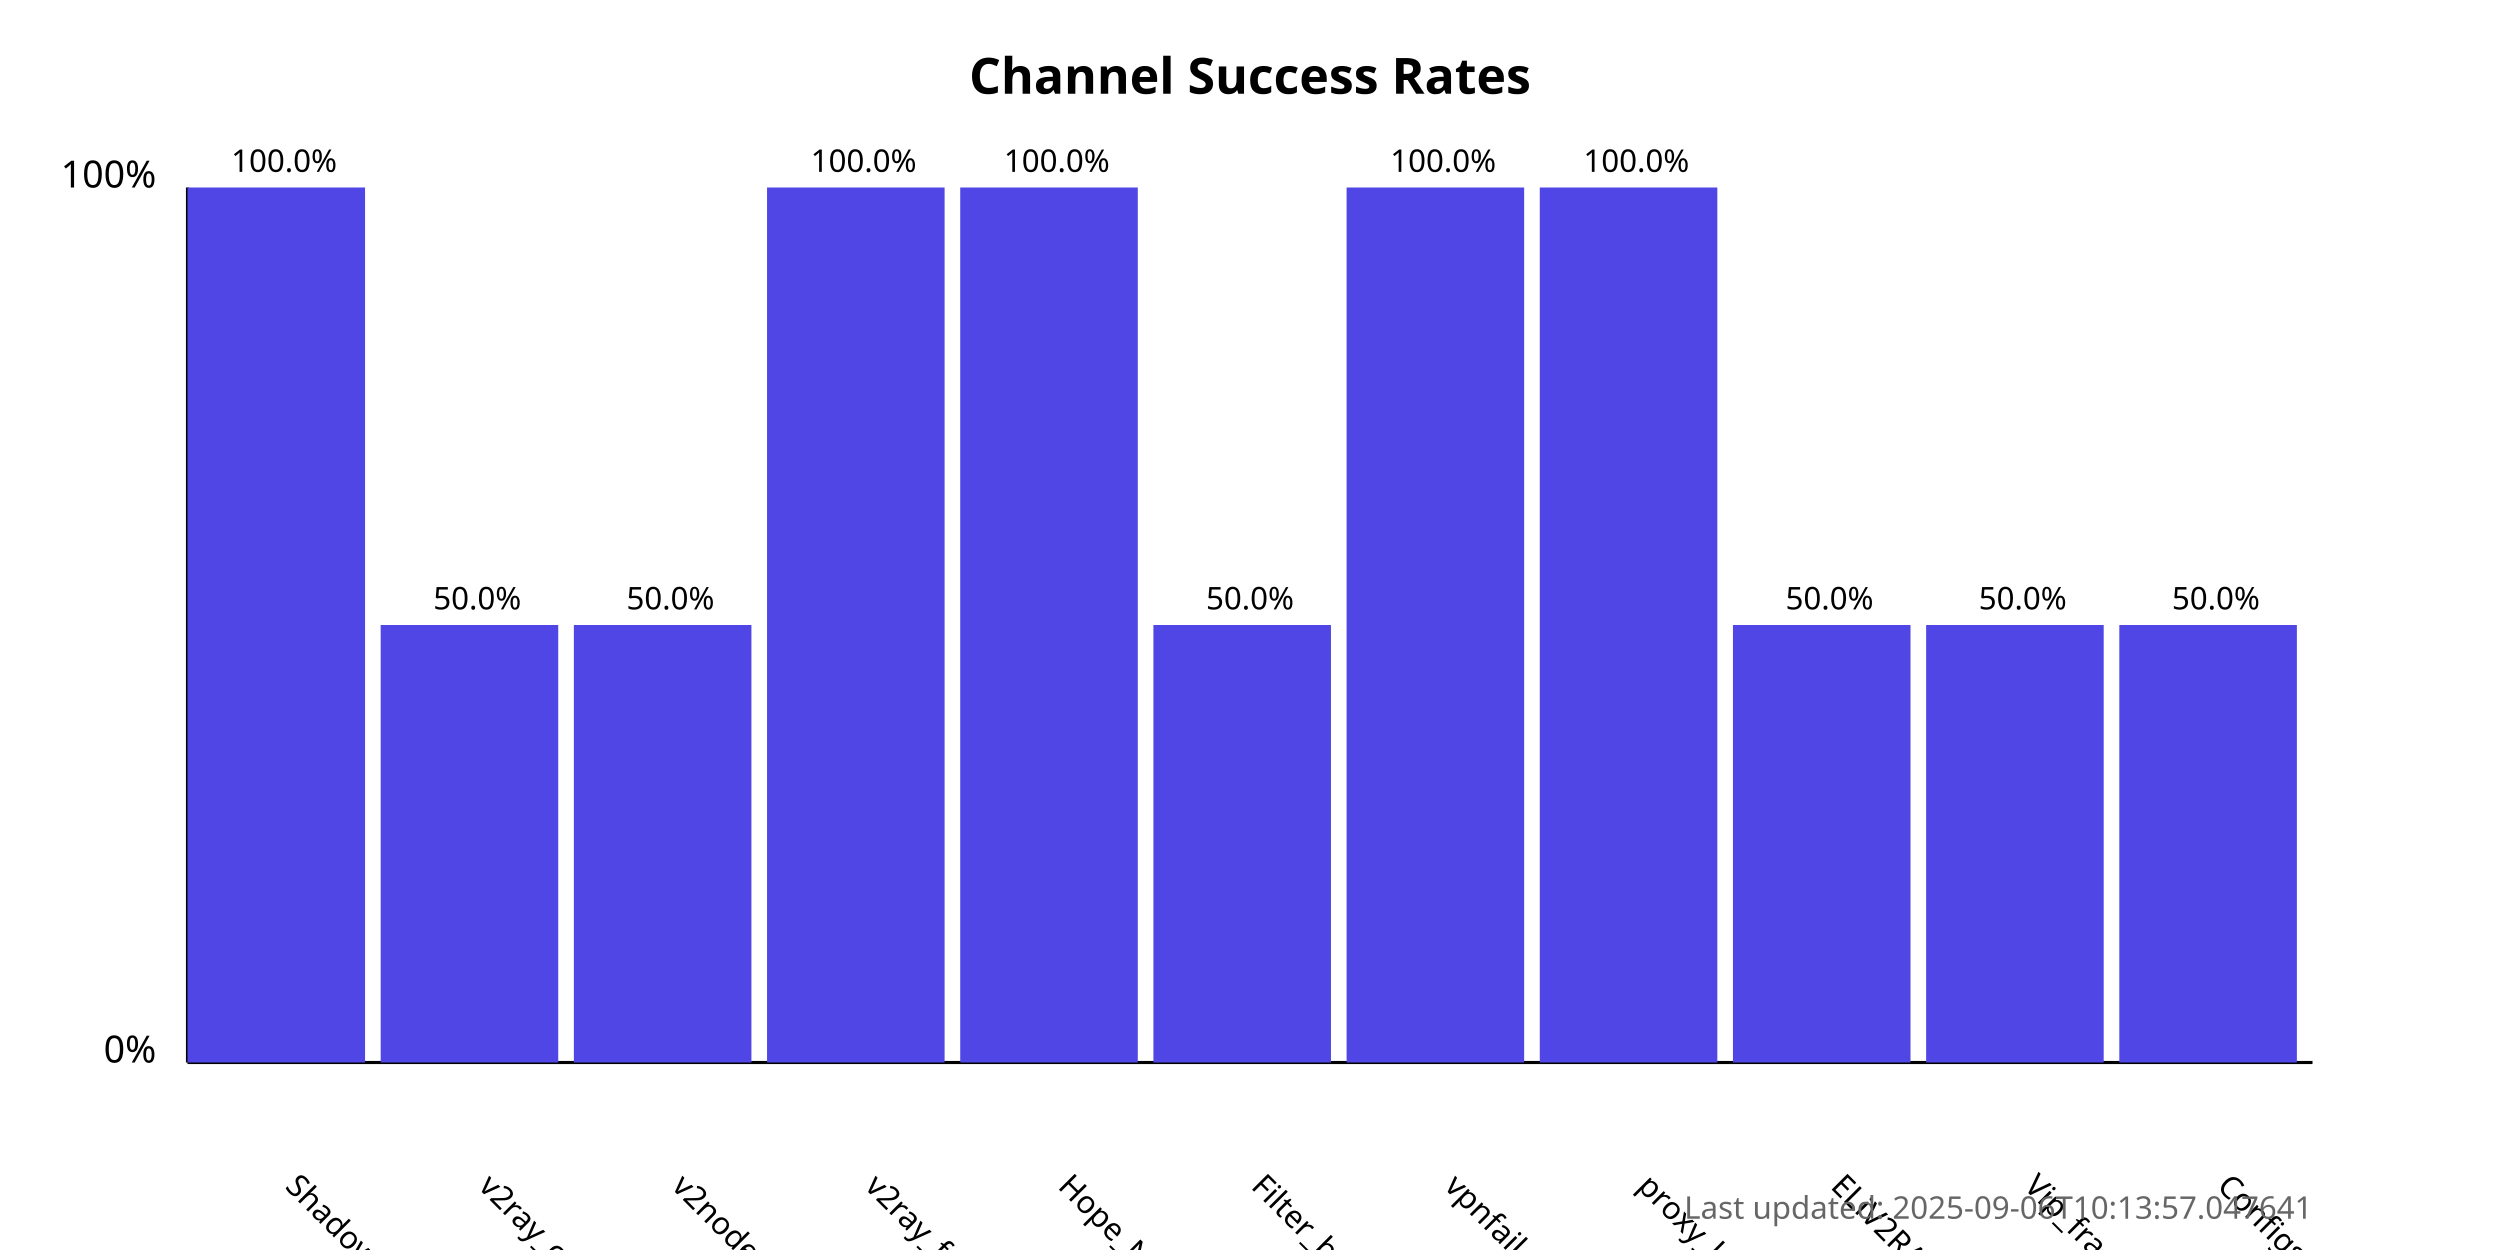
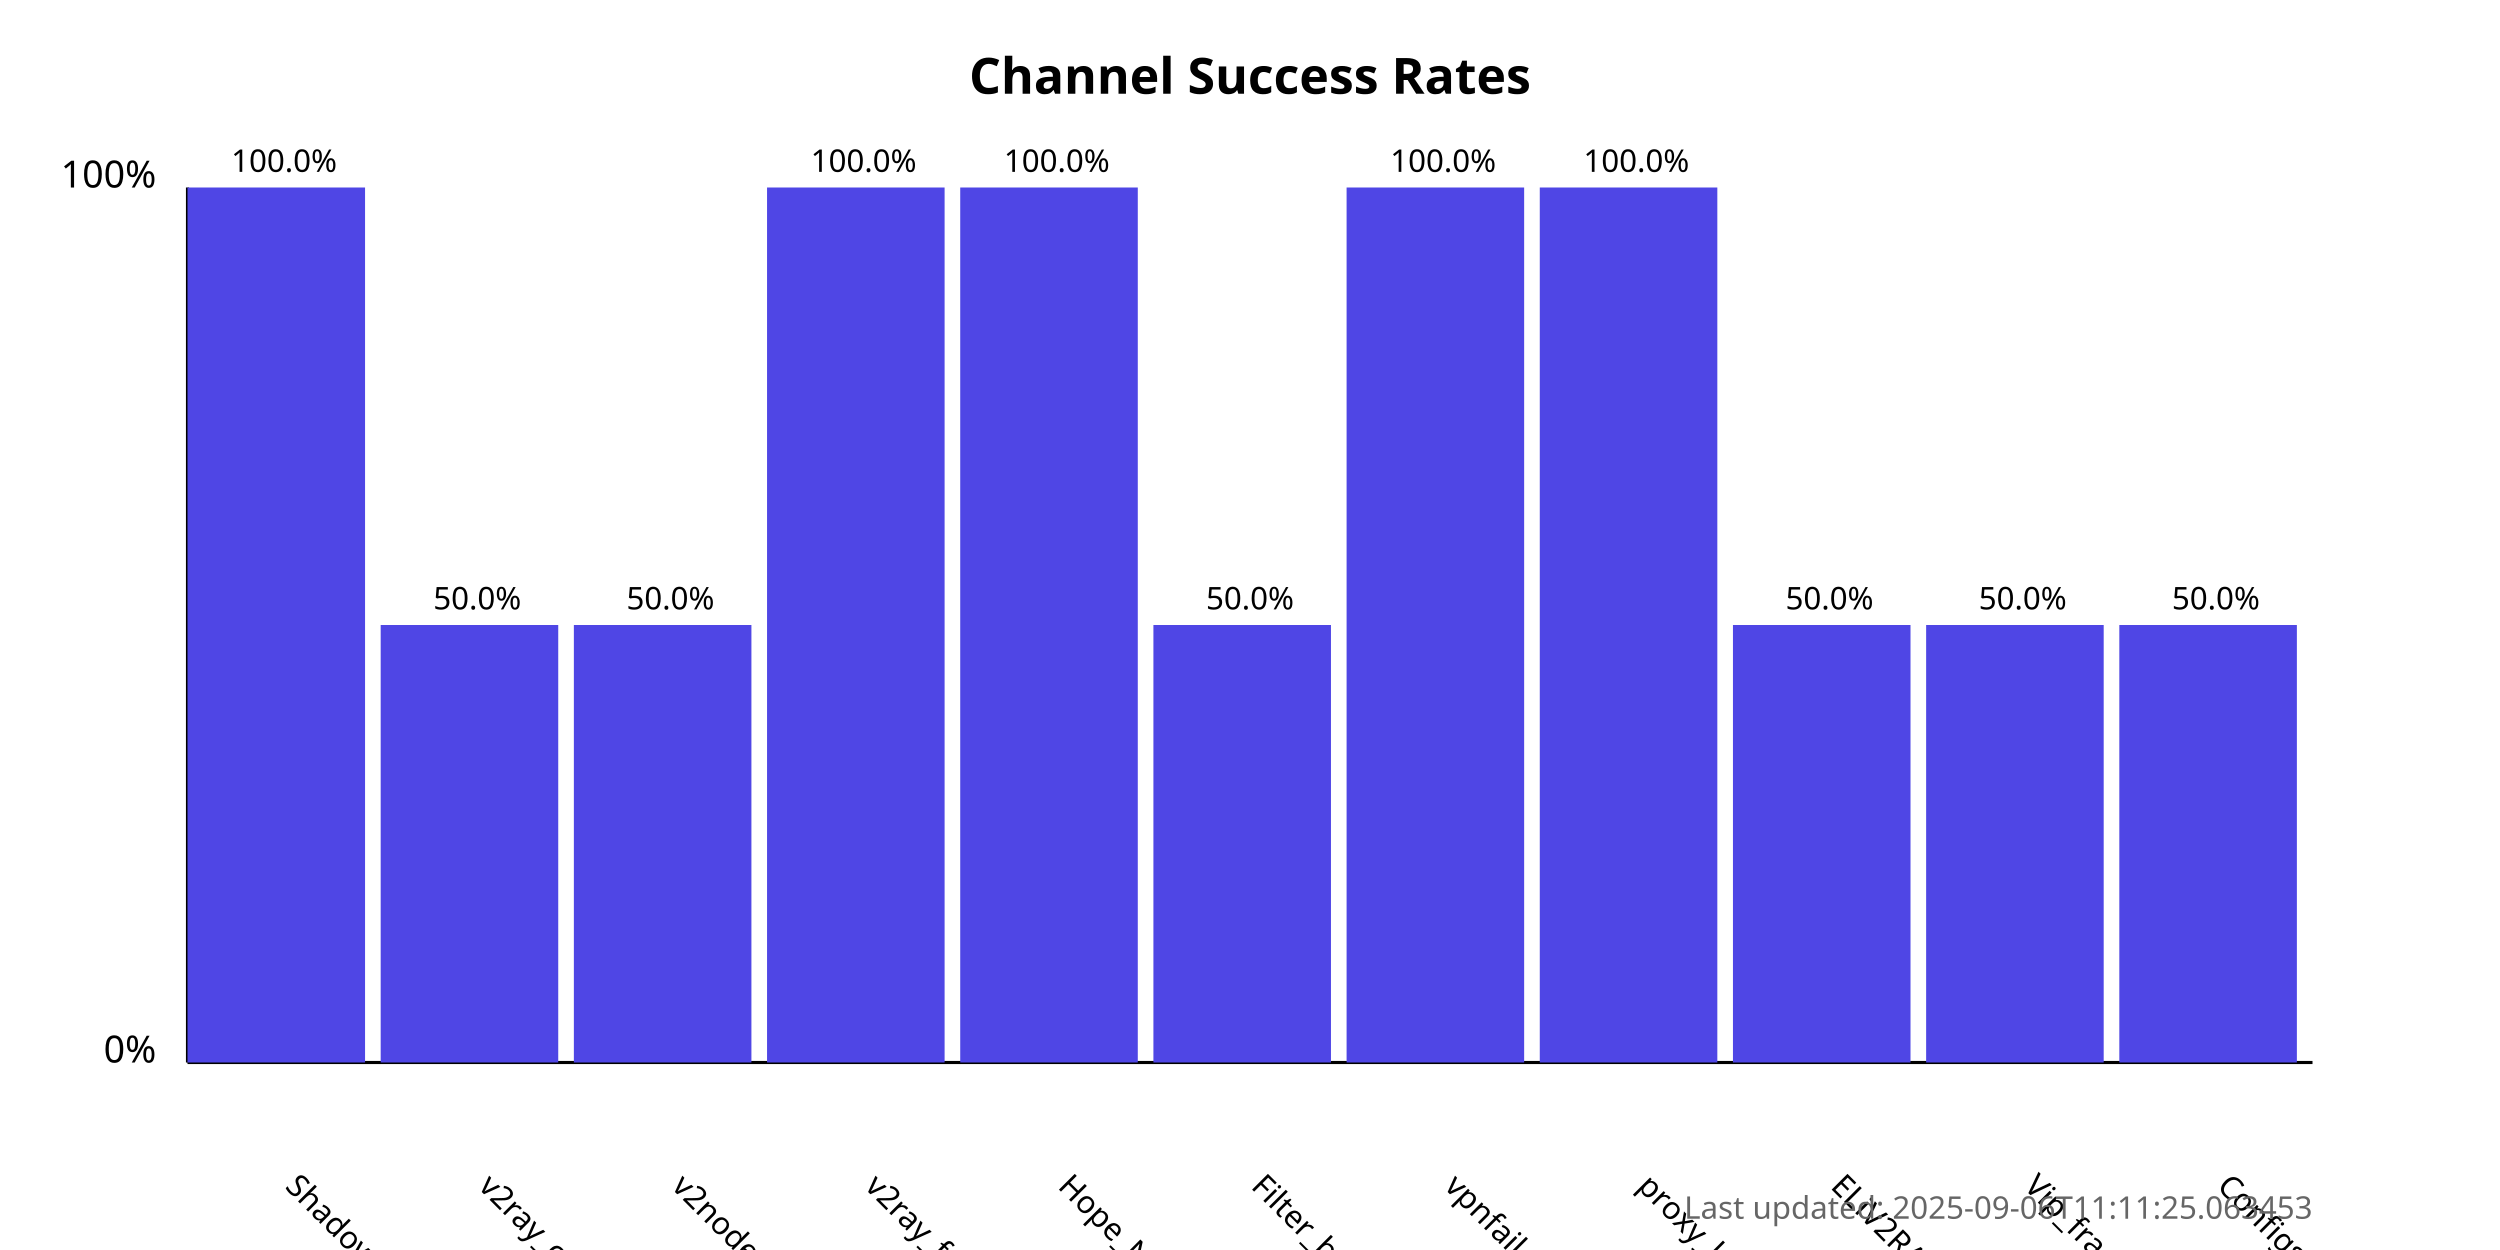
<svg xmlns="http://www.w3.org/2000/svg" width="800" height="400">
  <style>
            .chart-title { font: bold 16px sans-serif; }
            .axis-label { font: 12px sans-serif; }
            .tick-label { font: 10px sans-serif; }
            .bar { fill: #4f46e5; }
            .bar:hover { fill: #6366f1; }
            .timestamp { font: 10px sans-serif; fill: #666; }
        </style>
  <text x="400.0" y="30" text-anchor="middle" class="chart-title">
            Channel Success Rates
        </text>
  <line x1="60" y1="340" x2="60" y2="60" stroke="black" stroke-width="1" />
  <line x1="60" y1="340" x2="740" y2="340" stroke="black" stroke-width="1" />
  <text x="50" y="340" text-anchor="end" class="axis-label">0%</text>
  <text x="50" y="60" text-anchor="end" class="axis-label">100%</text>
  <g>
    <rect x="60" y="60.0" width="56.818" height="280.0" class="bar" />
    <text x="90.909" y="380" transform="rotate(45, 90.90909, 380)" text-anchor="start" class="tick-label">
                ShadowProxy66
            </text>
    <text x="90.909" y="55.0" text-anchor="middle" class="tick-label">
                100.0%
            </text>
  </g>
  <g>
    <rect x="121.818" y="200.0" width="56.818" height="140.0" class="bar" />
    <text x="152.727" y="380" transform="rotate(45, 152.7273, 380)" text-anchor="start" class="tick-label">
                v2ray_configs_pool
            </text>
    <text x="152.727" y="195.0" text-anchor="middle" class="tick-label">
                50.0%
            </text>
  </g>
  <g>
    <rect x="183.636" y="200.0" width="56.818" height="140.0" class="bar" />
    <text x="214.545" y="380" transform="rotate(45, 214.5455, 380)" text-anchor="start" class="tick-label">
                v2nodes
            </text>
    <text x="214.545" y="195.0" text-anchor="middle" class="tick-label">
                50.0%
            </text>
  </g>
  <g>
    <rect x="245.455" y="60.0" width="56.818" height="280.0" class="bar" />
    <text x="276.364" y="380" transform="rotate(45, 276.3636, 380)" text-anchor="start" class="tick-label">
                v2ray_free_conf
            </text>
    <text x="276.364" y="55.0" text-anchor="middle" class="tick-label">
                100.0%
            </text>
  </g>
  <g>
    <rect x="307.273" y="60.0" width="56.818" height="280.0" class="bar" />
    <text x="338.182" y="380" transform="rotate(45, 338.1818, 380)" text-anchor="start" class="tick-label">
                Hope_Net
            </text>
    <text x="338.182" y="55.0" text-anchor="middle" class="tick-label">
                100.0%
            </text>
  </g>
  <g>
    <rect x="369.091" y="200.0" width="56.818" height="140.0" class="bar" />
    <text x="400.0" y="380" transform="rotate(45, 400.0, 380)" text-anchor="start" class="tick-label">
                Filter_breaker
            </text>
    <text x="400.0" y="195.0" text-anchor="middle" class="tick-label">
                50.0%
            </text>
  </g>
  <g>
    <rect x="430.909" y="60.0" width="56.818" height="280.0" class="bar" />
    <text x="461.818" y="380" transform="rotate(45, 461.8182, 380)" text-anchor="start" class="tick-label">
                vpnfail_vless
            </text>
    <text x="461.818" y="55.0" text-anchor="middle" class="tick-label">
                100.0%
            </text>
  </g>
  <g>
    <rect x="492.727" y="60.0" width="56.818" height="280.0" class="bar" />
    <text x="523.636" y="380" transform="rotate(45, 523.6364, 380)" text-anchor="start" class="tick-label">
                proxy_kafee
            </text>
    <text x="523.636" y="55.0" text-anchor="middle" class="tick-label">
                100.0%
            </text>
  </g>
  <g>
    <rect x="554.545" y="200.0" width="56.818" height="140.0" class="bar" />
    <text x="585.455" y="380" transform="rotate(45, 585.4545, 380)" text-anchor="start" class="tick-label">
                ELiV2RAY
            </text>
    <text x="585.455" y="195.0" text-anchor="middle" class="tick-label">
                50.0%
            </text>
  </g>
  <g>
    <rect x="616.364" y="200.0" width="56.818" height="140.0" class="bar" />
    <text x="647.273" y="380" transform="rotate(45, 647.2727, 380)" text-anchor="start" class="tick-label">
                Vip_fragment_v2ray
            </text>
    <text x="647.273" y="195.0" text-anchor="middle" class="tick-label">
                50.0%
            </text>
  </g>
  <g>
    <rect x="678.182" y="200.0" width="56.818" height="140.0" class="bar" />
    <text x="709.091" y="380" transform="rotate(45, 709.0909, 380)" text-anchor="start" class="tick-label">
                ConfigsHubPlus
            </text>
    <text x="709.091" y="195.0" text-anchor="middle" class="tick-label">
                50.0%
            </text>
  </g>
  <text x="740" y="390" text-anchor="end" class="timestamp">
-             Last updated: 2025-09-06T10:13:57.047641
+             Last updated: 2025-09-06T11:11:25.063453
        </text>
</svg>
